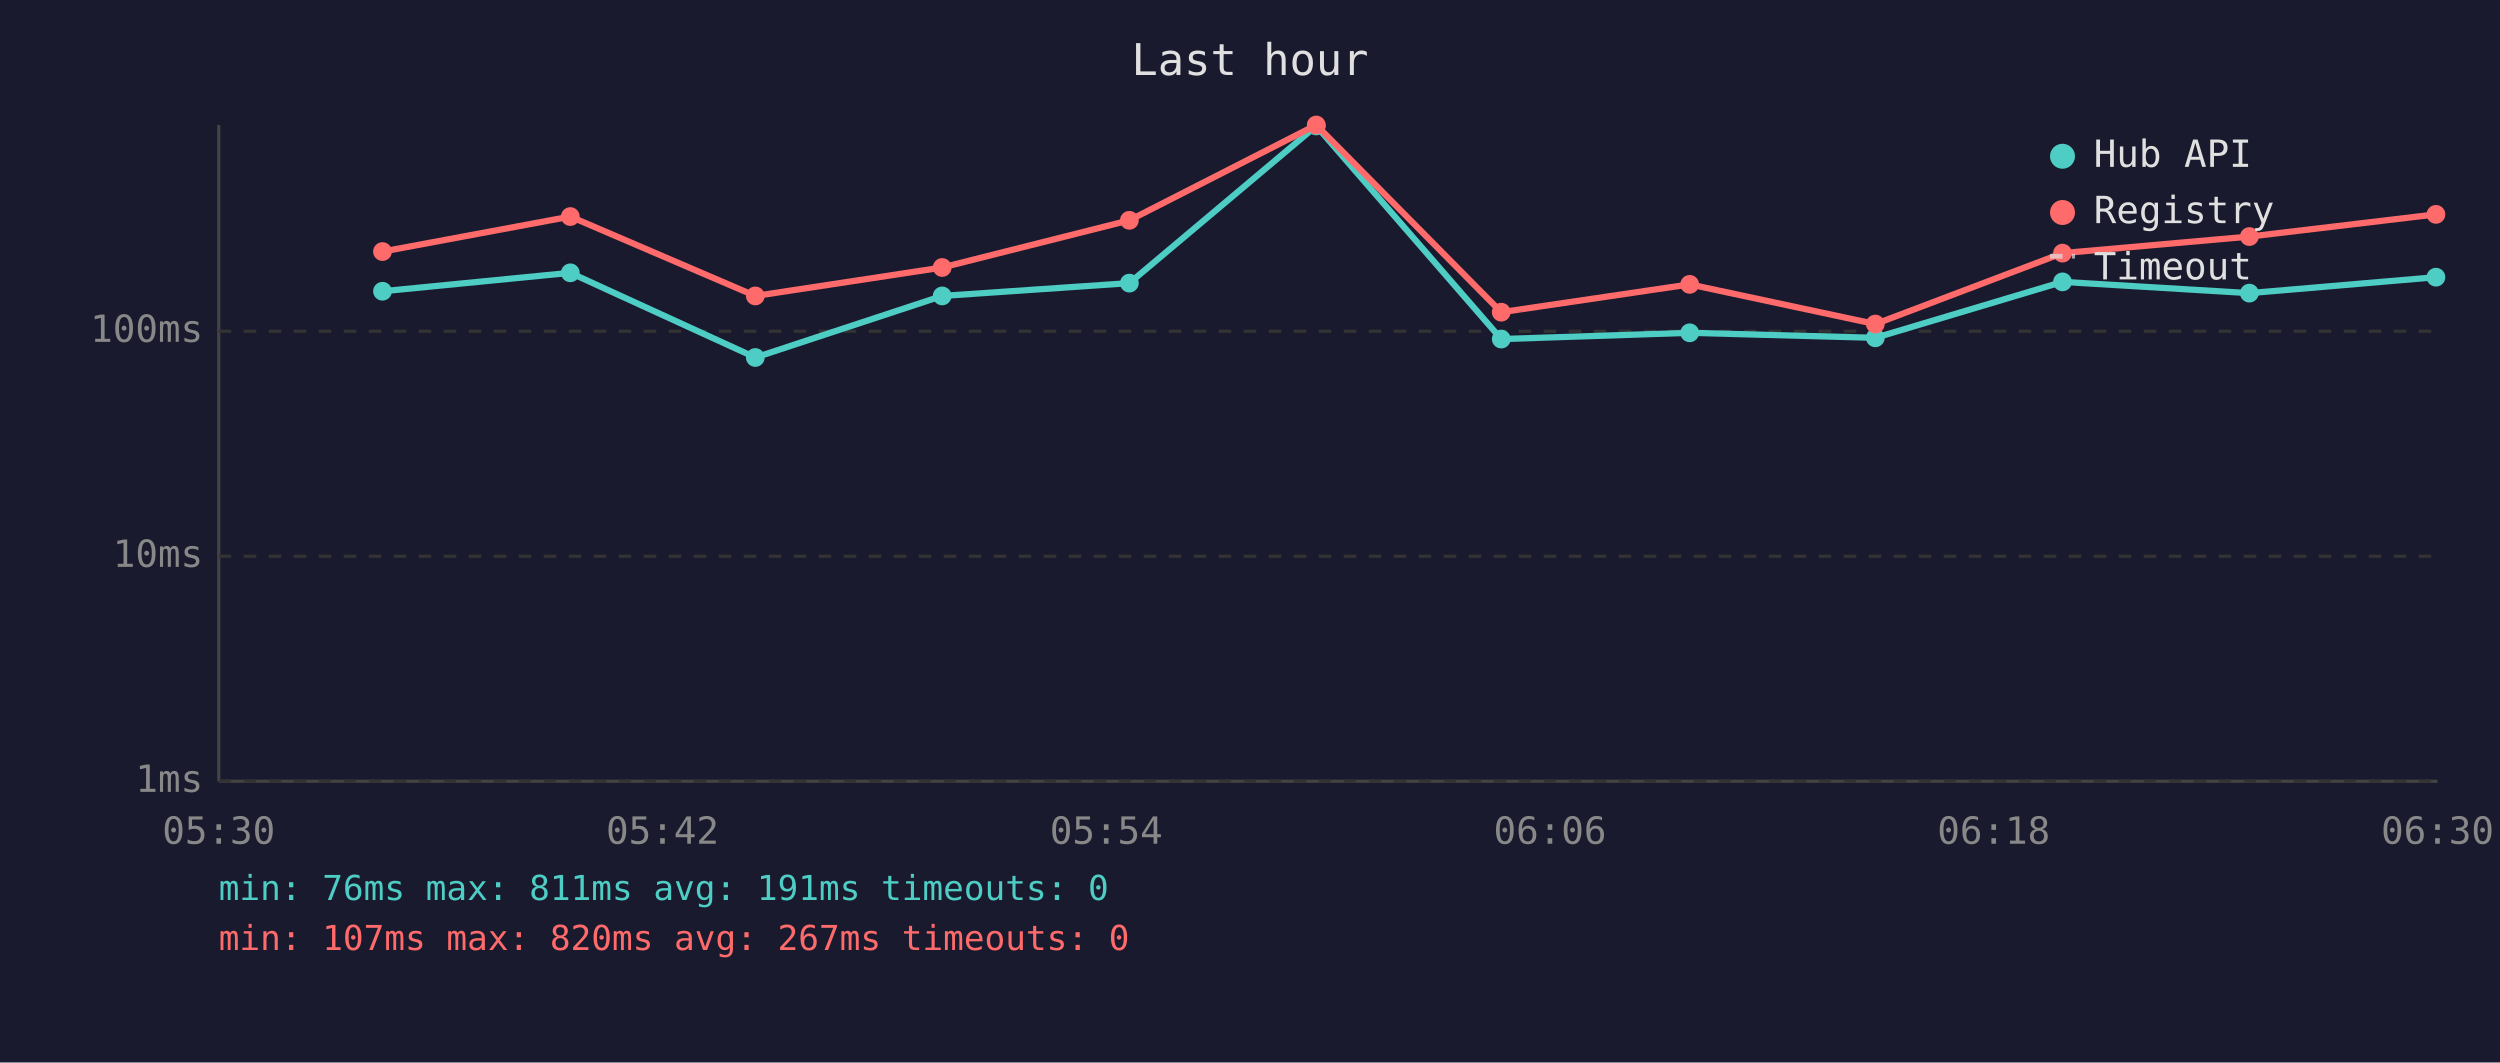
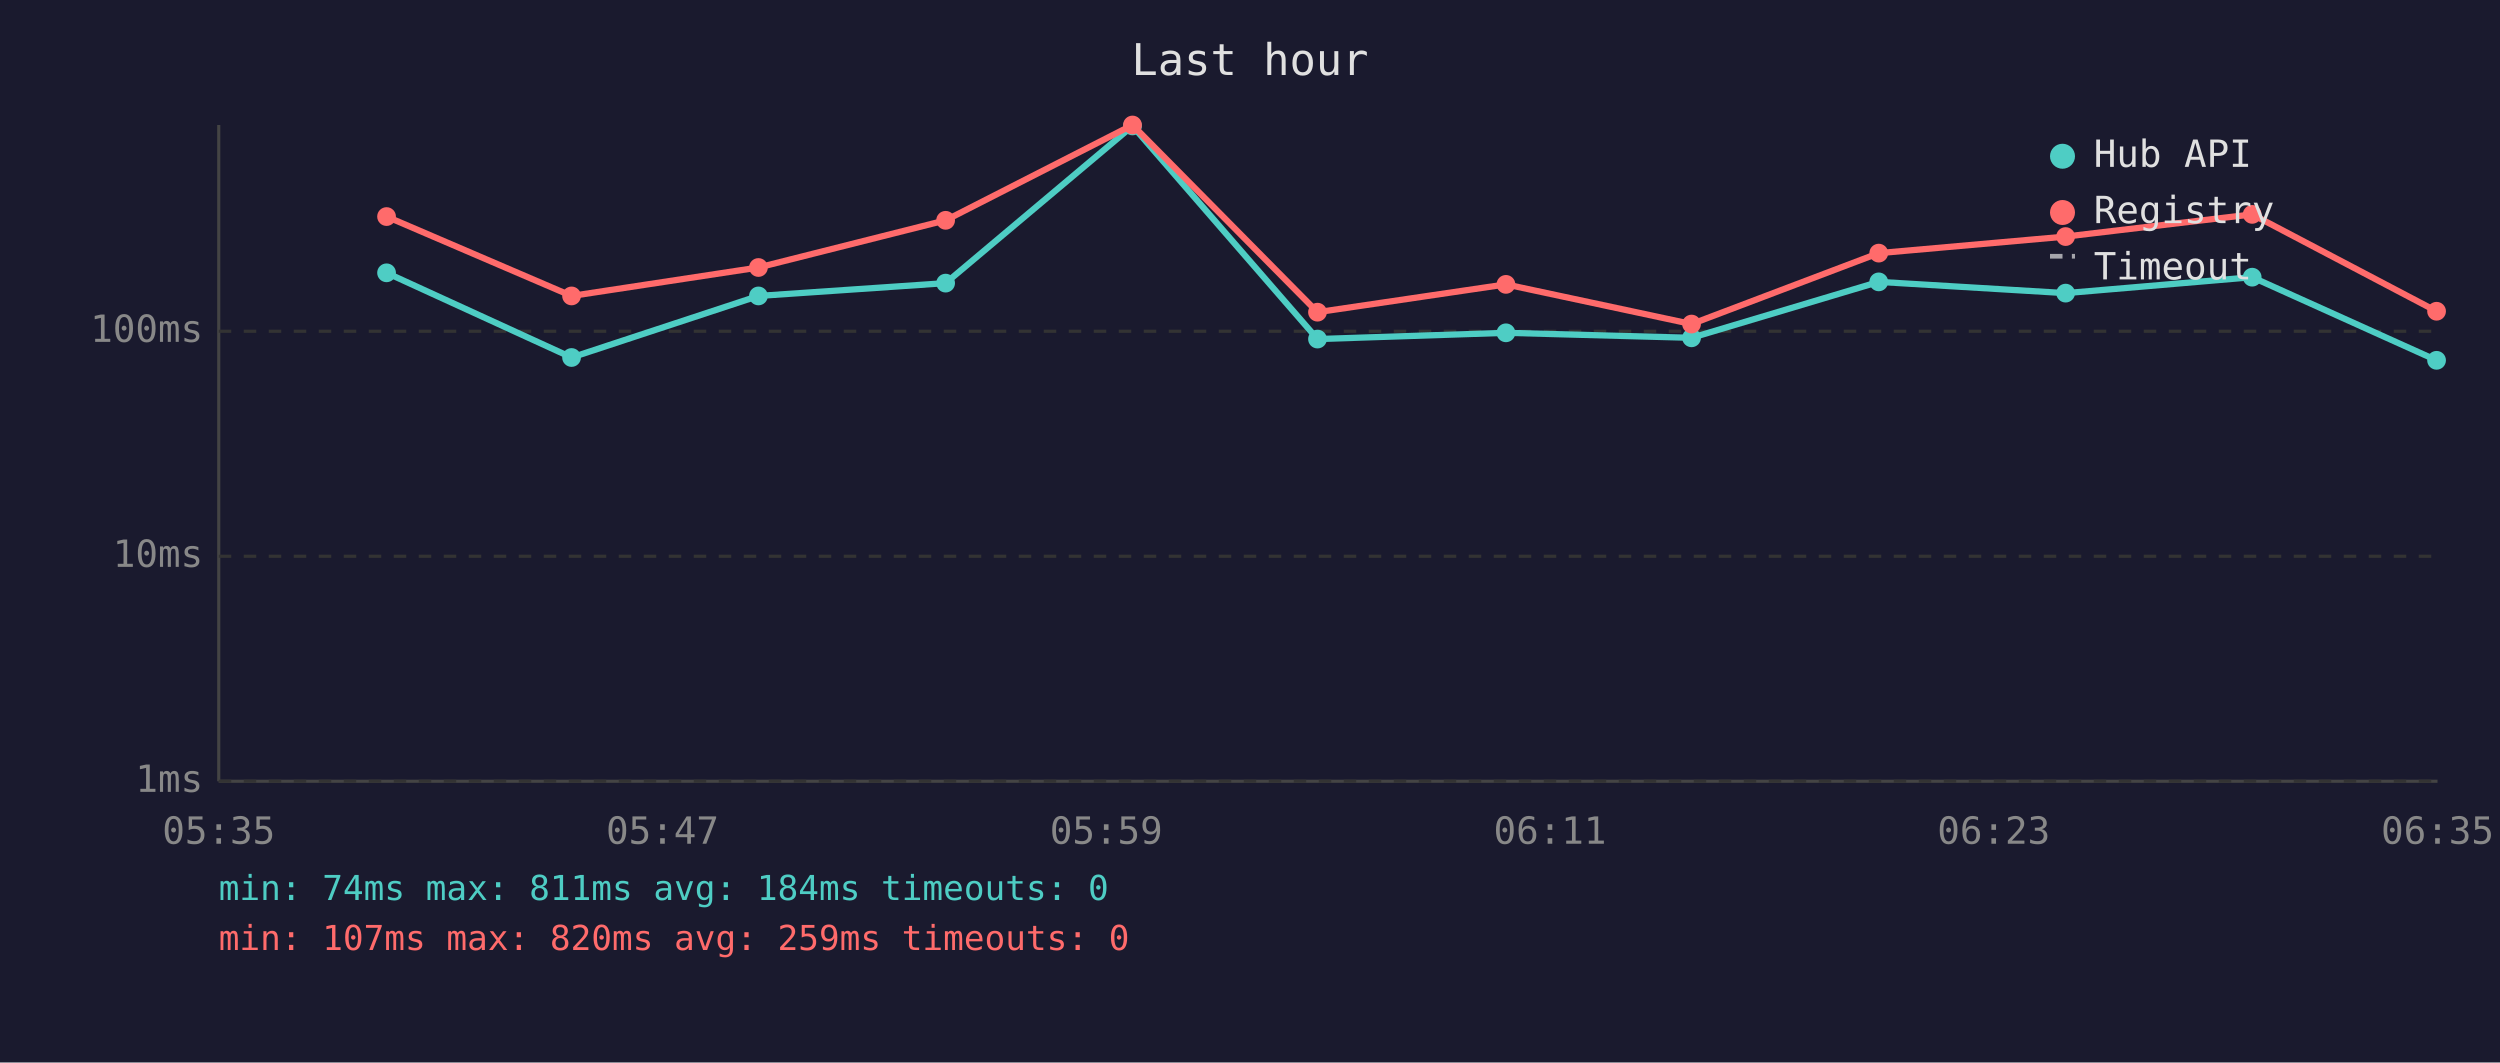
<svg xmlns="http://www.w3.org/2000/svg" viewBox="0 0 800 340" font-family="monospace" font-size="12">
  <rect width="800" height="340" fill="#1a1a2e" />
  <text x="400" y="24" fill="#e0e0e0" font-size="14" text-anchor="middle">Last hour</text>
  <line x1="70" y1="40" x2="70" y2="250" stroke="#444" stroke-width="1" />
  <line x1="70" y1="250" x2="780" y2="250" stroke="#444" stroke-width="1" />
  <line x1="70" y1="250" x2="780" y2="250" stroke="#333" stroke-width="1" stroke-dasharray="4" />
  <text x="65" y="250" fill="#888" text-anchor="end" dominant-baseline="middle">1ms</text>
  <line x1="70" y1="178" x2="780" y2="178" stroke="#333" stroke-width="1" stroke-dasharray="4" />
  <text x="65" y="178" fill="#888" text-anchor="end" dominant-baseline="middle">10ms</text>
  <line x1="70" y1="106" x2="780" y2="106" stroke="#333" stroke-width="1" stroke-dasharray="4" />
  <text x="65" y="106" fill="#888" text-anchor="end" dominant-baseline="middle">100ms</text>
-   <text x="70" y="270" fill="#888" text-anchor="middle">05:30</text>
-   <text x="212" y="270" fill="#888" text-anchor="middle">05:42</text>
-   <text x="354" y="270" fill="#888" text-anchor="middle">05:54</text>
-   <text x="496" y="270" fill="#888" text-anchor="middle">06:06</text>
-   <text x="638" y="270" fill="#888" text-anchor="middle">06:18</text>
-   <text x="780" y="270" fill="#888" text-anchor="middle">06:30</text>
-   <polyline points="122.4,93.2 182.5,87.3 241.7,114.4 301.5,94.7 361.4,90.6 421.2,40.3 480.4,108.5 540.7,106.5 600.1,108.1 660.0,90.2 719.8,93.8 779.5,88.7" fill="none" stroke="#4ecdc4" stroke-width="2" opacity="1" />
-   <circle cx="122.4" cy="93.2" r="3" fill="#4ecdc4" />
-   <circle cx="182.5" cy="87.3" r="3" fill="#4ecdc4" />
-   <circle cx="241.7" cy="114.4" r="3" fill="#4ecdc4" />
-   <circle cx="301.5" cy="94.7" r="3" fill="#4ecdc4" />
-   <circle cx="361.4" cy="90.6" r="3" fill="#4ecdc4" />
-   <circle cx="421.2" cy="40.3" r="3" fill="#4ecdc4" />
-   <circle cx="480.4" cy="108.5" r="3" fill="#4ecdc4" />
-   <circle cx="540.7" cy="106.5" r="3" fill="#4ecdc4" />
-   <circle cx="600.1" cy="108.1" r="3" fill="#4ecdc4" />
-   <circle cx="660.0" cy="90.2" r="3" fill="#4ecdc4" />
-   <circle cx="719.8" cy="93.8" r="3" fill="#4ecdc4" />
-   <circle cx="779.5" cy="88.7" r="3" fill="#4ecdc4" />
-   <polyline points="122.4,80.5 182.5,69.3 241.7,94.7 301.5,85.6 361.4,70.5 421.2,40.0 480.4,99.9 540.7,91.0 600.1,103.7 660.0,81.0 719.8,75.7 779.5,68.6" fill="none" stroke="#ff6b6b" stroke-width="2" opacity="1" />
-   <circle cx="122.4" cy="80.5" r="3" fill="#ff6b6b" />
-   <circle cx="182.5" cy="69.3" r="3" fill="#ff6b6b" />
-   <circle cx="241.7" cy="94.7" r="3" fill="#ff6b6b" />
-   <circle cx="301.5" cy="85.6" r="3" fill="#ff6b6b" />
-   <circle cx="361.4" cy="70.5" r="3" fill="#ff6b6b" />
-   <circle cx="421.2" cy="40.0" r="3" fill="#ff6b6b" />
-   <circle cx="480.4" cy="99.9" r="3" fill="#ff6b6b" />
-   <circle cx="540.7" cy="91.0" r="3" fill="#ff6b6b" />
-   <circle cx="600.1" cy="103.7" r="3" fill="#ff6b6b" />
-   <circle cx="660.0" cy="81.0" r="3" fill="#ff6b6b" />
-   <circle cx="719.8" cy="75.7" r="3" fill="#ff6b6b" />
-   <circle cx="779.5" cy="68.6" r="3" fill="#ff6b6b" />
+   <text x="70" y="270" fill="#888" text-anchor="middle">05:35</text>
+   <text x="212" y="270" fill="#888" text-anchor="middle">05:47</text>
+   <text x="354" y="270" fill="#888" text-anchor="middle">05:59</text>
+   <text x="496" y="270" fill="#888" text-anchor="middle">06:11</text>
+   <text x="638" y="270" fill="#888" text-anchor="middle">06:23</text>
+   <text x="780" y="270" fill="#888" text-anchor="middle">06:35</text>
+   <polyline points="123.7,87.3 182.9,114.4 242.7,94.7 302.6,90.6 362.4,40.3 421.6,108.5 481.9,106.5 541.3,108.1 601.2,90.2 661.0,93.8 720.7,88.7 779.7,115.3" fill="none" stroke="#4ecdc4" stroke-width="2" opacity="1" />
+   <circle cx="123.7" cy="87.3" r="3" fill="#4ecdc4" />
+   <circle cx="182.9" cy="114.4" r="3" fill="#4ecdc4" />
+   <circle cx="242.7" cy="94.7" r="3" fill="#4ecdc4" />
+   <circle cx="302.6" cy="90.6" r="3" fill="#4ecdc4" />
+   <circle cx="362.4" cy="40.3" r="3" fill="#4ecdc4" />
+   <circle cx="421.6" cy="108.5" r="3" fill="#4ecdc4" />
+   <circle cx="481.9" cy="106.5" r="3" fill="#4ecdc4" />
+   <circle cx="541.3" cy="108.1" r="3" fill="#4ecdc4" />
+   <circle cx="601.2" cy="90.2" r="3" fill="#4ecdc4" />
+   <circle cx="661.0" cy="93.8" r="3" fill="#4ecdc4" />
+   <circle cx="720.7" cy="88.7" r="3" fill="#4ecdc4" />
+   <circle cx="779.7" cy="115.3" r="3" fill="#4ecdc4" />
+   <polyline points="123.7,69.3 182.9,94.7 242.7,85.6 302.6,70.5 362.4,40.0 421.6,99.9 481.9,91.0 541.3,103.7 601.2,81.0 661.0,75.7 720.7,68.6 779.7,99.6" fill="none" stroke="#ff6b6b" stroke-width="2" opacity="1" />
+   <circle cx="123.7" cy="69.3" r="3" fill="#ff6b6b" />
+   <circle cx="182.9" cy="94.7" r="3" fill="#ff6b6b" />
+   <circle cx="242.7" cy="85.6" r="3" fill="#ff6b6b" />
+   <circle cx="302.6" cy="70.5" r="3" fill="#ff6b6b" />
+   <circle cx="362.4" cy="40.0" r="3" fill="#ff6b6b" />
+   <circle cx="421.6" cy="99.9" r="3" fill="#ff6b6b" />
+   <circle cx="481.9" cy="91.0" r="3" fill="#ff6b6b" />
+   <circle cx="541.3" cy="103.7" r="3" fill="#ff6b6b" />
+   <circle cx="601.2" cy="81.0" r="3" fill="#ff6b6b" />
+   <circle cx="661.0" cy="75.7" r="3" fill="#ff6b6b" />
+   <circle cx="720.7" cy="68.6" r="3" fill="#ff6b6b" />
+   <circle cx="779.7" cy="99.6" r="3" fill="#ff6b6b" />
  <circle cx="660" cy="50" r="4" fill="#4ecdc4" />
  <text x="670" y="50" fill="#e0e0e0" dominant-baseline="middle">Hub API</text>
  <circle cx="660" cy="68" r="4" fill="#ff6b6b" />
  <text x="670" y="68" fill="#e0e0e0" dominant-baseline="middle">Registry</text>
  <line x1="656" y1="82" x2="664" y2="82" stroke="#e0e0e0" stroke-width="1.5" stroke-dasharray="4,3" opacity="0.7" />
  <text x="670" y="86" fill="#e0e0e0" dominant-baseline="middle">Timeout</text>
-   <text x="70" y="288" fill="#4ecdc4" font-size="11">min: 76ms  max: 811ms  avg: 191ms  timeouts: 0</text>
-   <text x="70" y="304" fill="#ff6b6b" font-size="11">min: 107ms  max: 820ms  avg: 267ms  timeouts: 0</text>
+   <text x="70" y="288" fill="#4ecdc4" font-size="11">min: 74ms  max: 811ms  avg: 184ms  timeouts: 0</text>
+   <text x="70" y="304" fill="#ff6b6b" font-size="11">min: 107ms  max: 820ms  avg: 259ms  timeouts: 0</text>
</svg>
